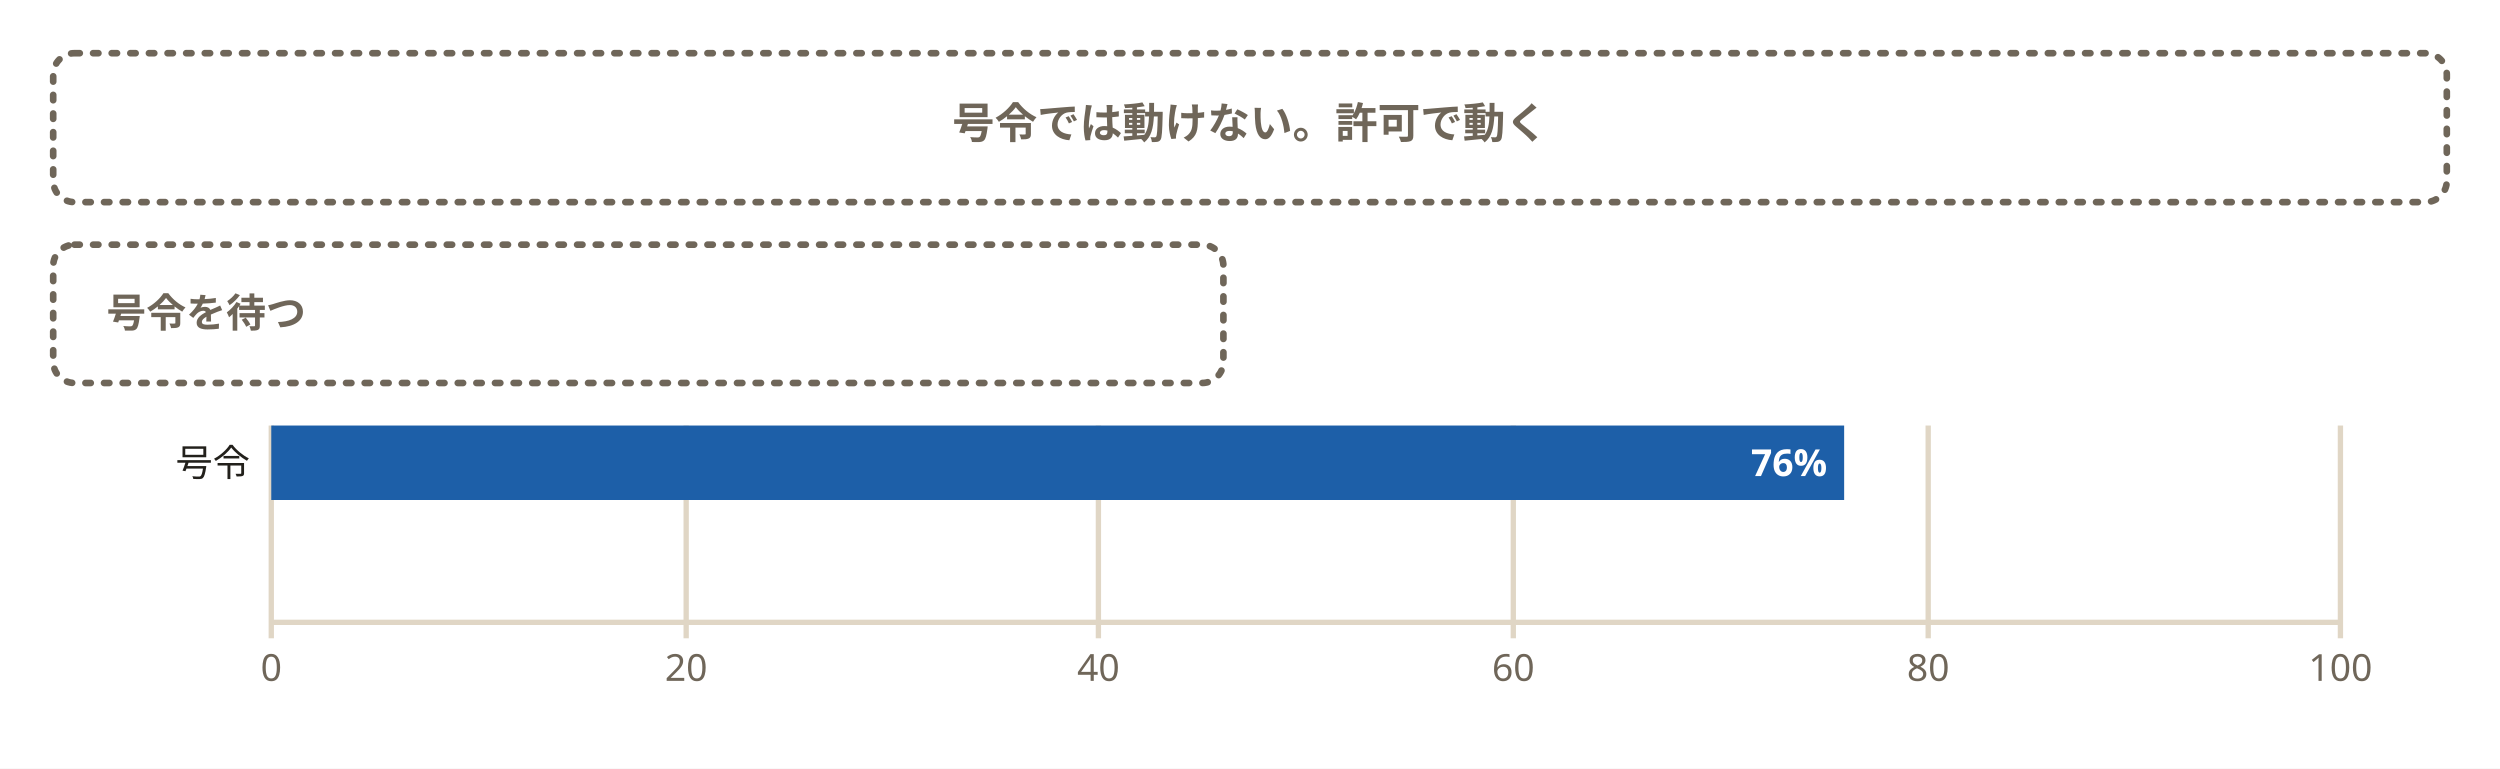
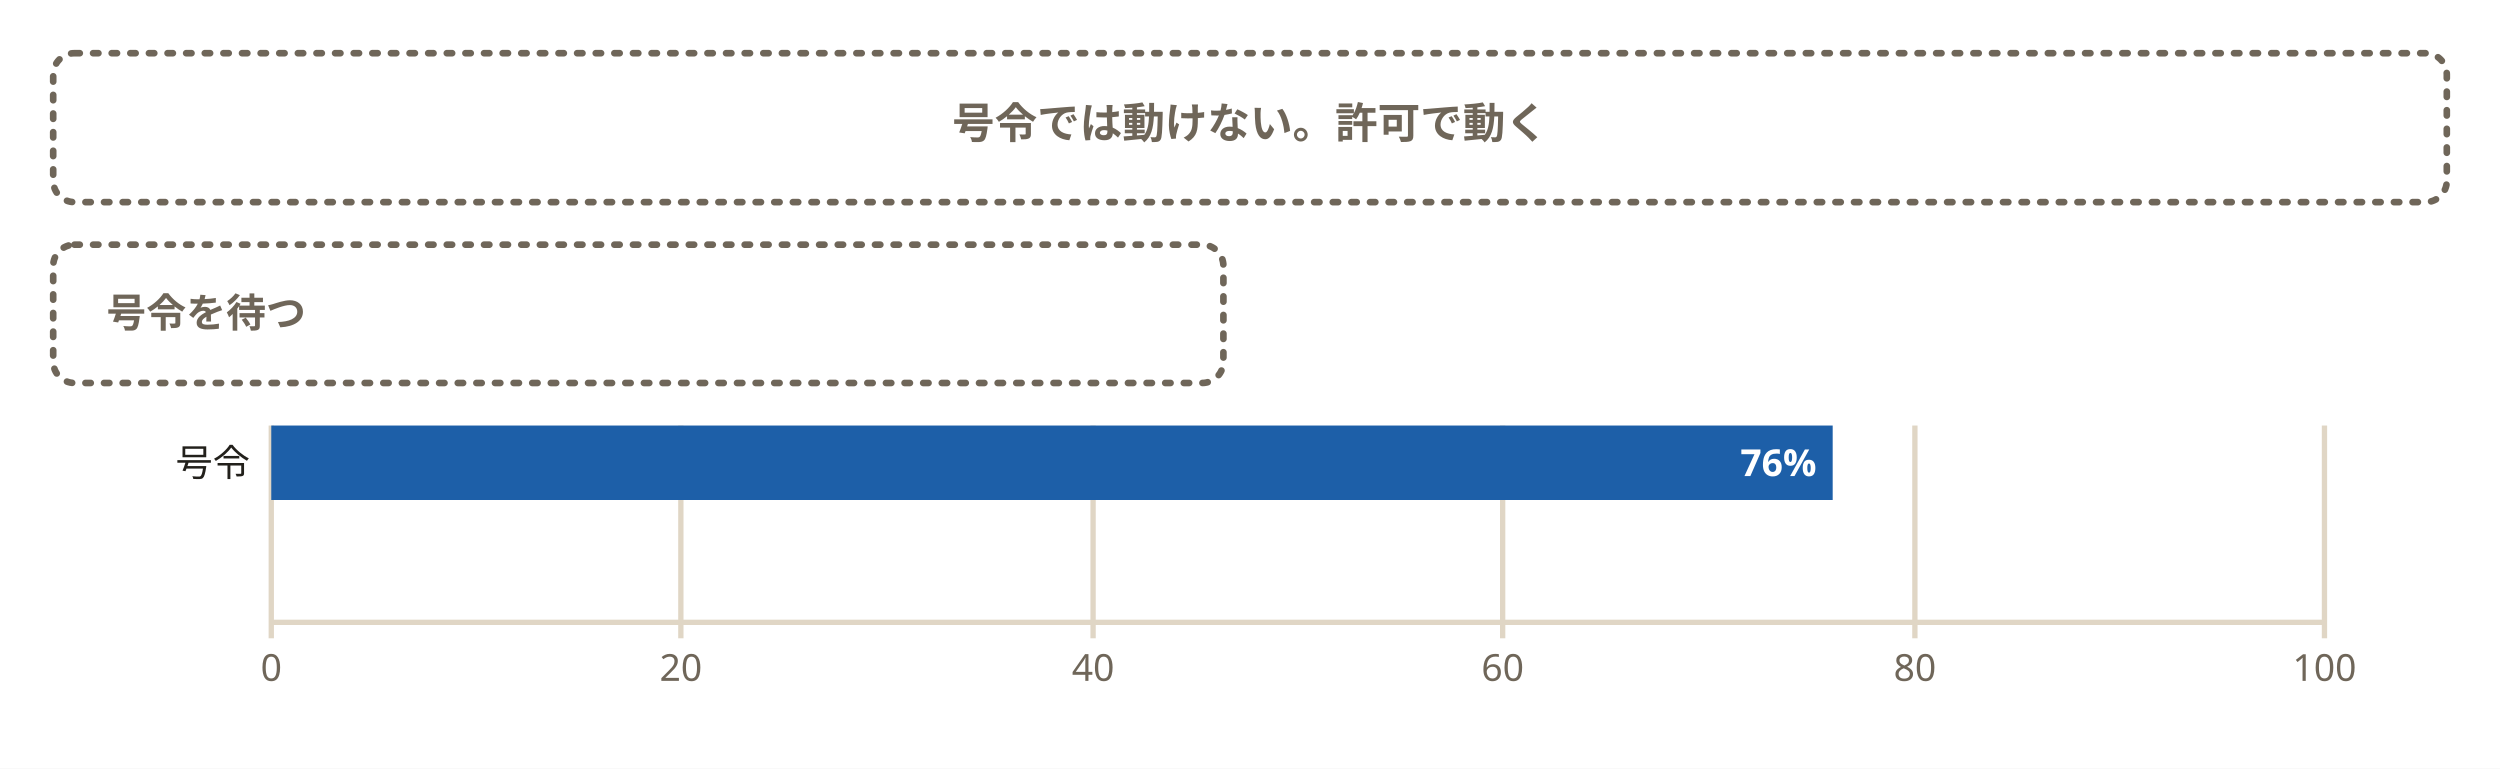
<svg xmlns="http://www.w3.org/2000/svg" width="940" height="289" viewBox="0 0 940 289" role="img" aria-labelledby="svg-title svg-desc">
  <style>
    text { font-family: 'Hiragino Sans','Hiragino Kaku Gothic ProN','Yu Gothic','YuGothic',Meiryo,'Noto Sans JP',sans-serif; }
    .emoji { font-family: 'Noto Color Emoji','Segoe UI Emoji',sans-serif; }
  </style>
  <rect x="0" y="0" width="940" height="289" fill="#ffffff" />
  <rect x="20" y="20" width="900" height="56" rx="8" fill="#ffffff" stroke="#6f6659" stroke-width="2.5" stroke-dasharray="2,5" stroke-linecap="round" />
  <text x="470" y="52" text-anchor="middle" font-size="16" font-weight="700" fill="#6f6659">号令では動けない。許可で動く</text>
  <rect x="20" y="92" width="440" height="52" rx="8" fill="#ffffff" stroke="#6f6659" stroke-width="2.5" stroke-dasharray="2,5" stroke-linecap="round" />
  <text x="40" y="123" font-size="15" font-weight="700" fill="#6f6659">号令を待つ</text>
  <path d="M102,160 L102,240" fill="none" stroke="#e0d6c5" stroke-width="2" />
-   <path d="M258,160 L258,240" fill="none" stroke="#e0d6c5" stroke-width="2" />
-   <path d="M413,160 L413,240" fill="none" stroke="#e0d6c5" stroke-width="2" />
-   <path d="M569,160 L569,240" fill="none" stroke="#e0d6c5" stroke-width="2" />
-   <path d="M725,160 L725,240" fill="none" stroke="#e0d6c5" stroke-width="2" />
-   <path d="M880,160 L880,240" fill="none" stroke="#e0d6c5" stroke-width="2" />
-   <path d="M102,234 L880,234" fill="none" stroke="#e0d6c5" stroke-width="2" />
-   <path d="M102,160 H693.4 V188 H102 Z" fill="#1d5fa8" />
+   <path d="M256,160 L256,240" fill="none" stroke="#e0d6c5" stroke-width="2" />
+   <path d="M411,160 L411,240" fill="none" stroke="#e0d6c5" stroke-width="2" />
+   <path d="M565,160 L565,240" fill="none" stroke="#e0d6c5" stroke-width="2" />
+   <path d="M720,160 L720,240" fill="none" stroke="#e0d6c5" stroke-width="2" />
+   <path d="M874,160 L874,240" fill="none" stroke="#e0d6c5" stroke-width="2" />
+   <path d="M102,234 L874,234" fill="none" stroke="#e0d6c5" stroke-width="2" />
+   <path d="M102,160 H689.09 V188 H102 Z" fill="#1d5fa8" />
  <text x="102" y="256" text-anchor="middle" font-size="14" fill="#6f6659">0</text>
-   <text x="258" y="256" text-anchor="middle" font-size="14" fill="#6f6659">20</text>
-   <text x="413" y="256" text-anchor="middle" font-size="14" fill="#6f6659">40</text>
-   <text x="569" y="256" text-anchor="middle" font-size="14" fill="#6f6659">60</text>
-   <text x="725" y="256" text-anchor="middle" font-size="14" fill="#6f6659">80</text>
-   <text x="880" y="256" text-anchor="middle" font-size="14" fill="#6f6659">100</text>
+   <text x="256" y="256" text-anchor="middle" font-size="14" fill="#6f6659">20</text>
+   <text x="411" y="256" text-anchor="middle" font-size="14" fill="#6f6659">40</text>
+   <text x="565" y="256" text-anchor="middle" font-size="14" fill="#6f6659">60</text>
+   <text x="720" y="256" text-anchor="middle" font-size="14" fill="#6f6659">80</text>
+   <text x="874" y="256" text-anchor="middle" font-size="14" fill="#6f6659">100</text>
  <text x="94" y="179" text-anchor="end" font-size="14" fill="#22201b">号令</text>
-   <text x="687" y="179" text-anchor="end" font-size="14" font-weight="700" fill="#ffffff">76%</text>
+   <text x="683" y="179" text-anchor="end" font-size="14" font-weight="700" fill="#ffffff">76%</text>
</svg>
